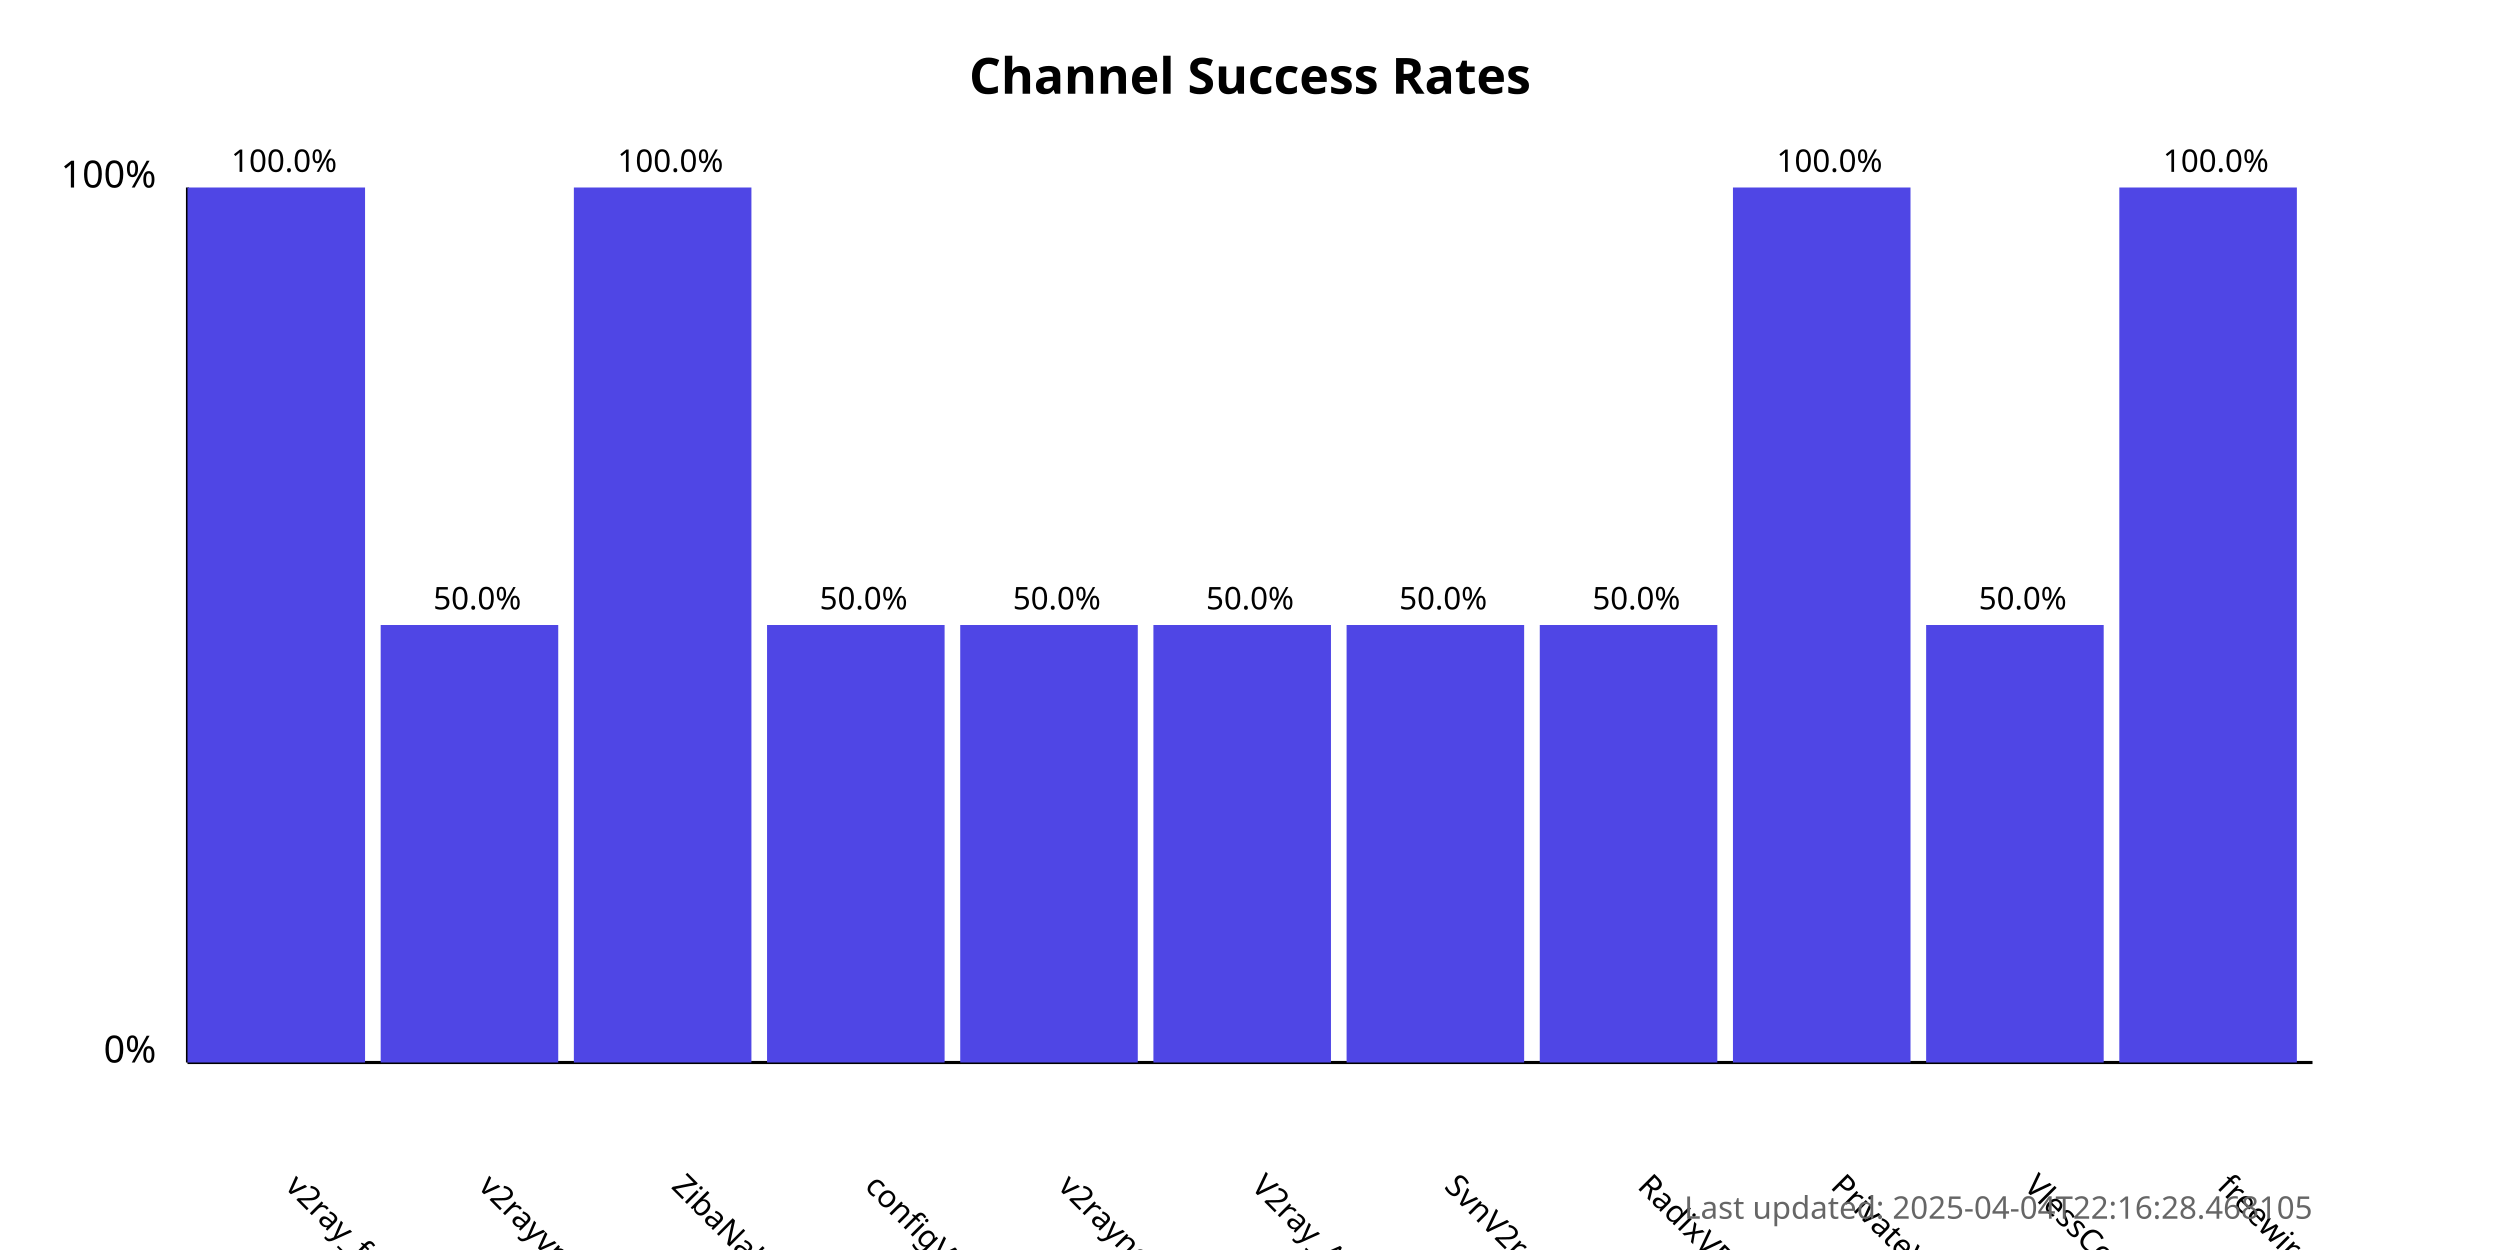
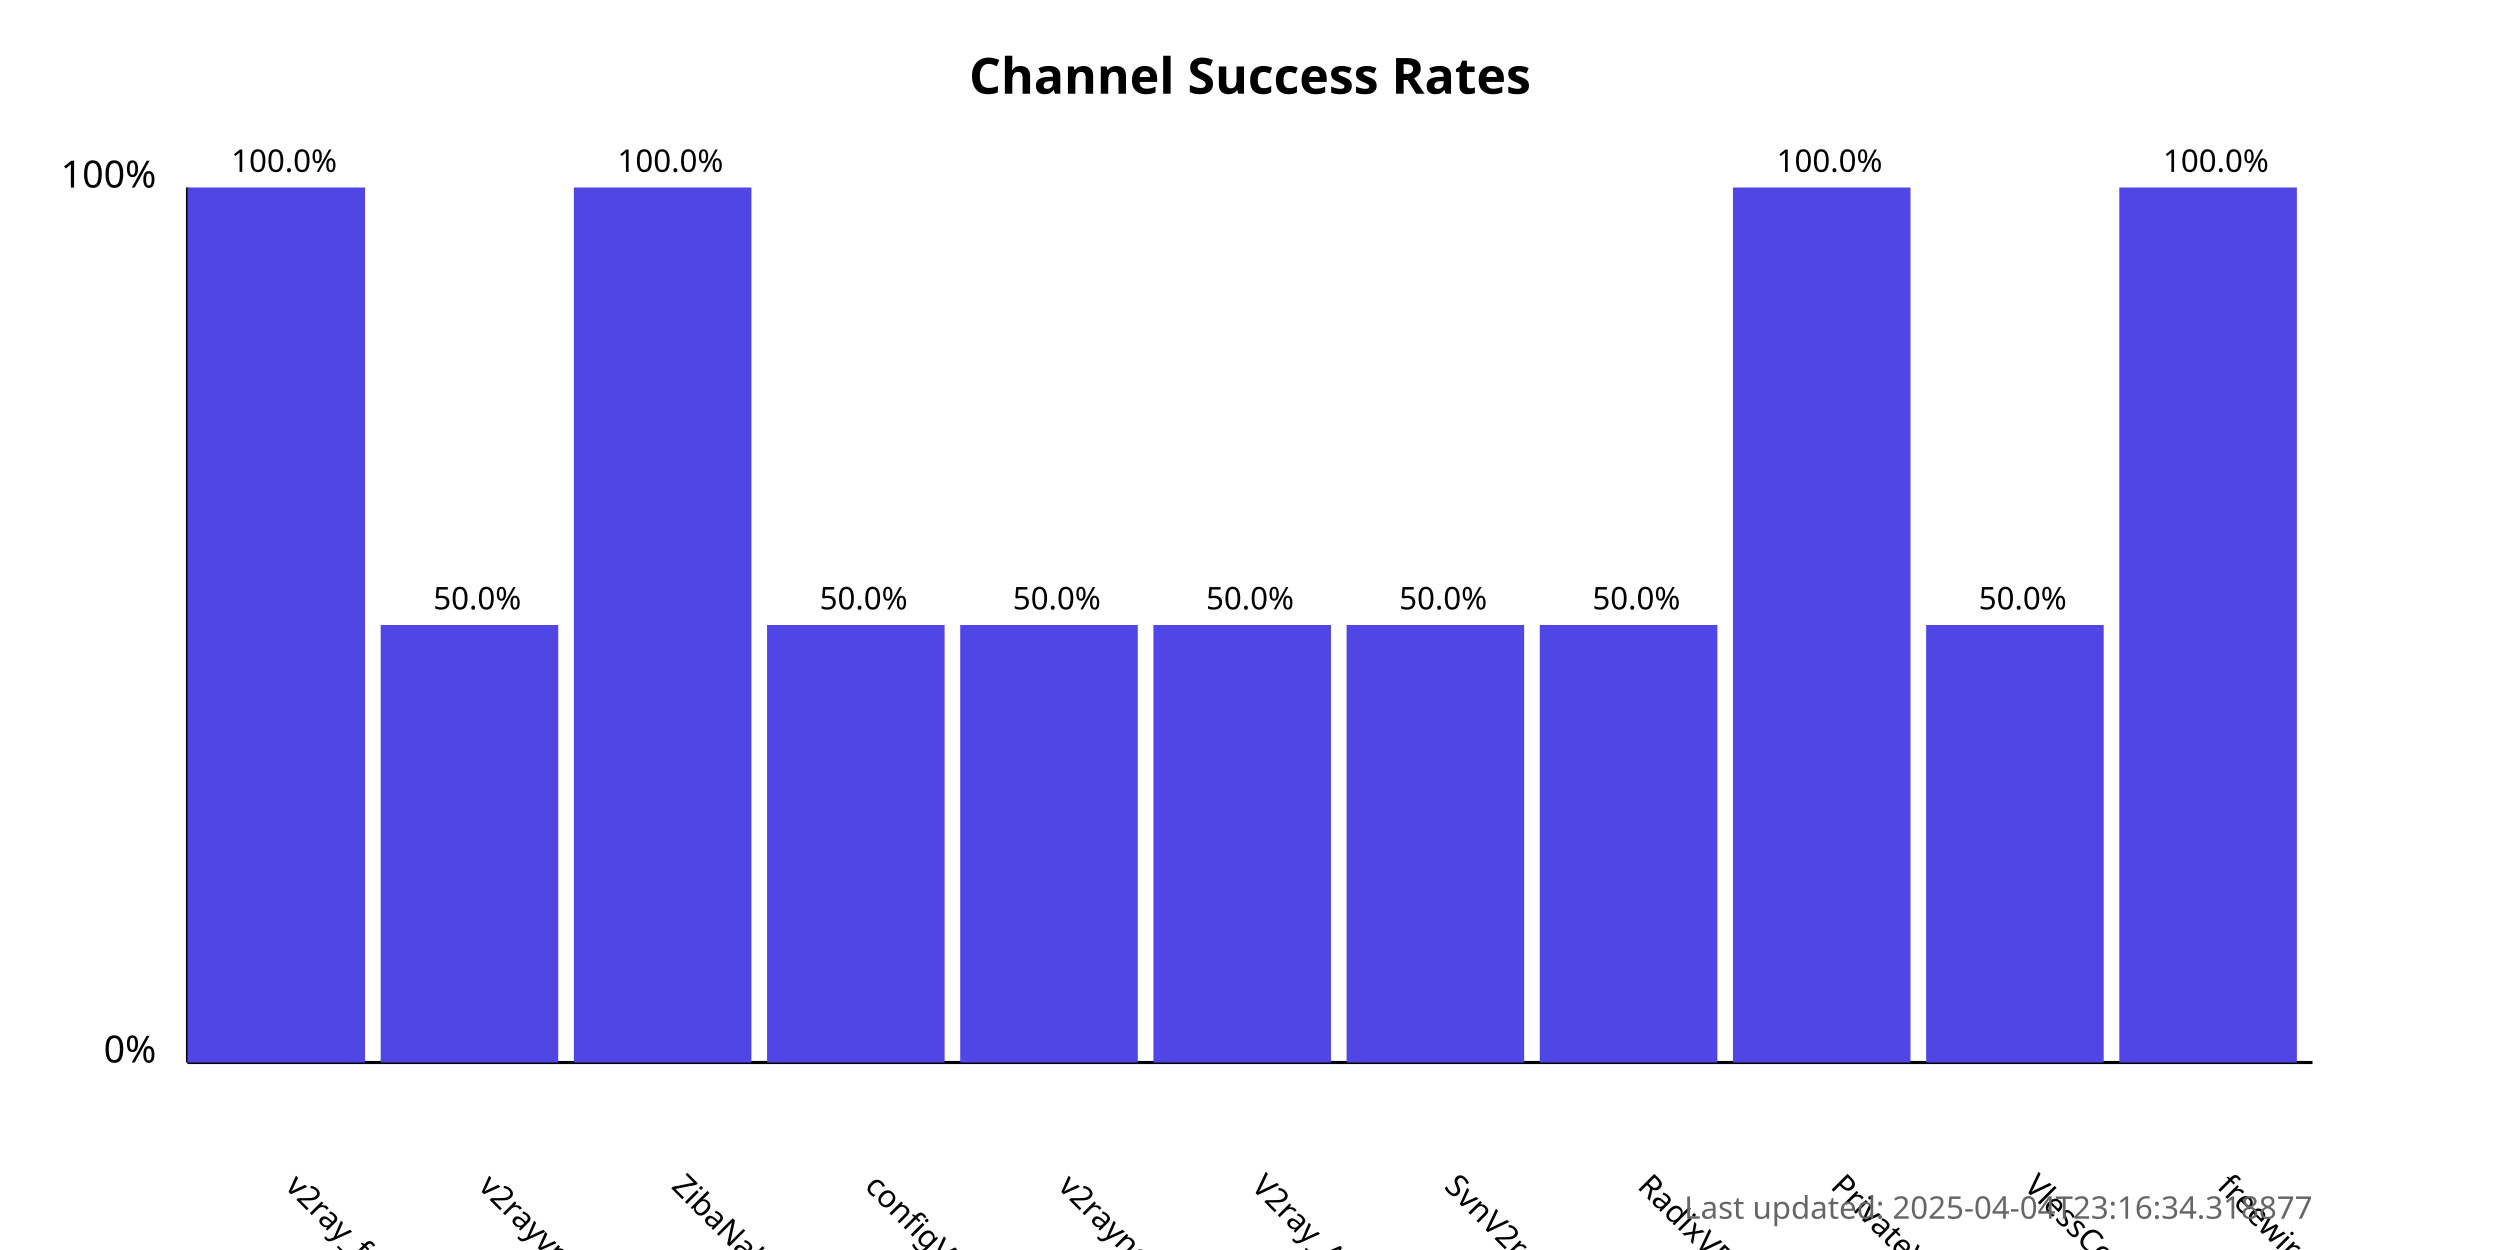
<svg xmlns="http://www.w3.org/2000/svg" width="800" height="400">
  <style>
            .chart-title { font: bold 16px sans-serif; }
            .axis-label { font: 12px sans-serif; }
            .tick-label { font: 10px sans-serif; }
            .bar { fill: #4f46e5; }
            .bar:hover { fill: #6366f1; }
            .timestamp { font: 10px sans-serif; fill: #666; }
        </style>
  <text x="400.0" y="30" text-anchor="middle" class="chart-title">
            Channel Success Rates
        </text>
  <line x1="60" y1="340" x2="60" y2="60" stroke="black" stroke-width="1" />
  <line x1="60" y1="340" x2="740" y2="340" stroke="black" stroke-width="1" />
  <text x="50" y="340" text-anchor="end" class="axis-label">0%</text>
  <text x="50" y="60" text-anchor="end" class="axis-label">100%</text>
  <g>
    <rect x="60" y="60.0" width="56.818" height="280.0" class="bar" />
    <text x="90.909" y="380" transform="rotate(45, 90.90909, 380)" text-anchor="start" class="tick-label">
                v2ray_free_conf
            </text>
    <text x="90.909" y="55.0" text-anchor="middle" class="tick-label">
                100.0%
            </text>
  </g>
  <g>
    <rect x="121.818" y="200.0" width="56.818" height="140.0" class="bar" />
    <text x="152.727" y="380" transform="rotate(45, 152.7273, 380)" text-anchor="start" class="tick-label">
                v2rayvpno
            </text>
    <text x="152.727" y="195.0" text-anchor="middle" class="tick-label">
                50.0%
            </text>
  </g>
  <g>
    <rect x="183.636" y="60.0" width="56.818" height="280.0" class="bar" />
    <text x="214.545" y="380" transform="rotate(45, 214.5455, 380)" text-anchor="start" class="tick-label">
                ZibaNabz
            </text>
    <text x="214.545" y="55.0" text-anchor="middle" class="tick-label">
                100.0%
            </text>
  </g>
  <g>
    <rect x="245.455" y="200.0" width="56.818" height="140.0" class="bar" />
    <text x="276.364" y="380" transform="rotate(45, 276.3636, 380)" text-anchor="start" class="tick-label">
                configV2rayForFree
            </text>
    <text x="276.364" y="195.0" text-anchor="middle" class="tick-label">
                50.0%
            </text>
  </g>
  <g>
    <rect x="307.273" y="200.0" width="56.818" height="140.0" class="bar" />
    <text x="338.182" y="380" transform="rotate(45, 338.1818, 380)" text-anchor="start" class="tick-label">
                v2rayngvpn
            </text>
    <text x="338.182" y="195.0" text-anchor="middle" class="tick-label">
                50.0%
            </text>
  </g>
  <g>
    <rect x="369.091" y="200.0" width="56.818" height="140.0" class="bar" />
    <text x="400.0" y="380" transform="rotate(45, 400.0, 380)" text-anchor="start" class="tick-label">
                V2ray_Alpha
            </text>
    <text x="400.0" y="195.0" text-anchor="middle" class="tick-label">
                50.0%
            </text>
  </g>
  <g>
    <rect x="430.909" y="200.0" width="56.818" height="140.0" class="bar" />
    <text x="461.818" y="380" transform="rotate(45, 461.8182, 380)" text-anchor="start" class="tick-label">
                SvnV2ray
            </text>
    <text x="461.818" y="195.0" text-anchor="middle" class="tick-label">
                50.0%
            </text>
  </g>
  <g>
    <rect x="492.727" y="200.0" width="56.818" height="140.0" class="bar" />
    <text x="523.636" y="380" transform="rotate(45, 523.6364, 380)" text-anchor="start" class="tick-label">
                RadixVPN
            </text>
    <text x="523.636" y="195.0" text-anchor="middle" class="tick-label">
                50.0%
            </text>
  </g>
  <g>
    <rect x="554.545" y="60.0" width="56.818" height="280.0" class="bar" />
    <text x="585.455" y="380" transform="rotate(45, 585.4545, 380)" text-anchor="start" class="tick-label">
                PrivateVPNs
            </text>
    <text x="585.455" y="55.0" text-anchor="middle" class="tick-label">
                100.0%
            </text>
  </g>
  <g>
    <rect x="616.364" y="200.0" width="56.818" height="140.0" class="bar" />
    <text x="647.273" y="380" transform="rotate(45, 647.2727, 380)" text-anchor="start" class="tick-label">
                VlessConfig
            </text>
    <text x="647.273" y="195.0" text-anchor="middle" class="tick-label">
                50.0%
            </text>
  </g>
  <g>
    <rect x="678.182" y="60.0" width="56.818" height="280.0" class="bar" />
    <text x="709.091" y="380" transform="rotate(45, 709.0909, 380)" text-anchor="start" class="tick-label">
                freewireguard
            </text>
    <text x="709.091" y="55.0" text-anchor="middle" class="tick-label">
                100.0%
            </text>
  </g>
  <text x="740" y="390" text-anchor="end" class="timestamp">
-             Last updated: 2025-04-04T22:16:28.468105
+             Last updated: 2025-04-04T23:16:34.318877
        </text>
</svg>
